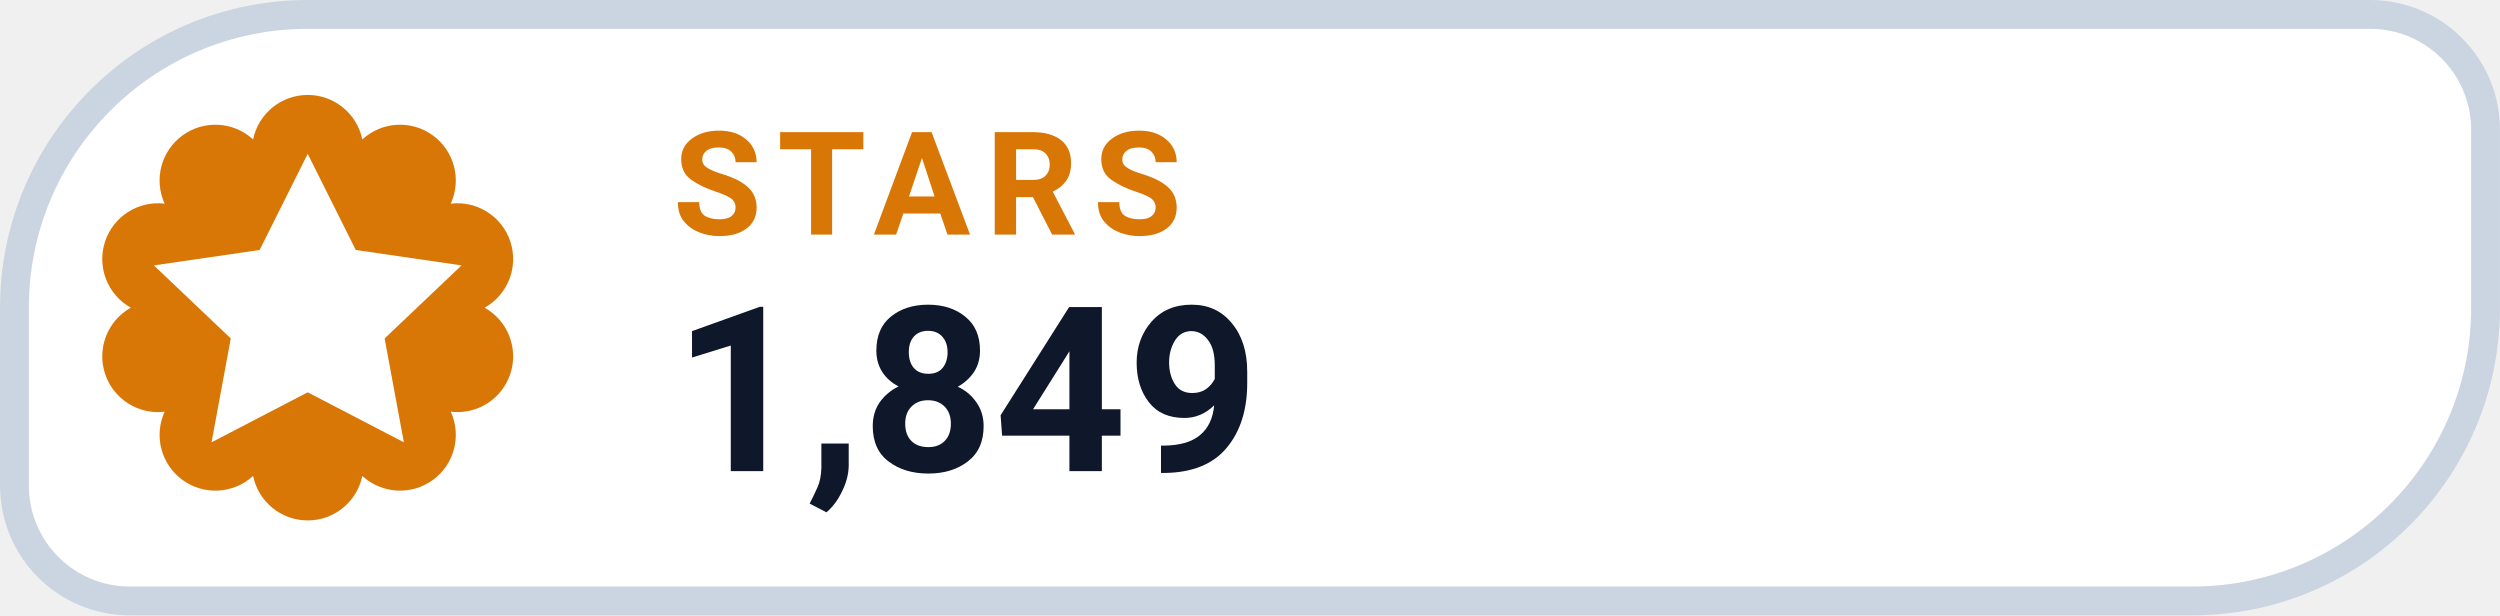
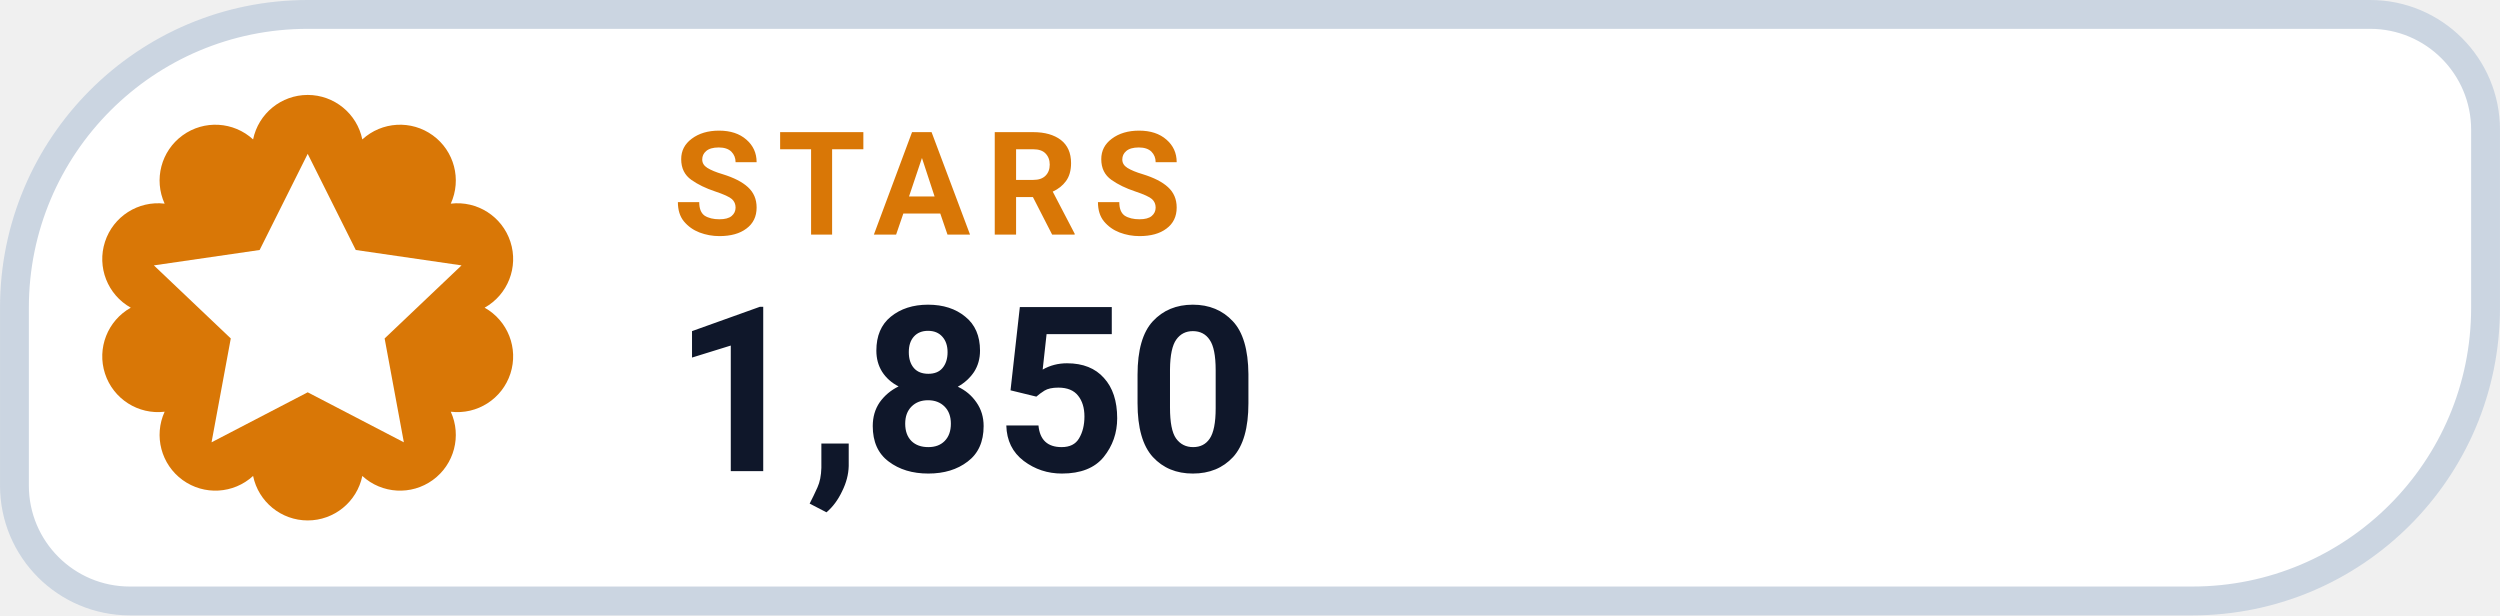
- <svg xmlns="http://www.w3.org/2000/svg" width="126" height="31.015" viewBox="0 0 130 32" role="img" aria-label="STARS 1,849">
+ <svg xmlns="http://www.w3.org/2000/svg" width="126" height="31.015" viewBox="0 0 130 32" role="img" aria-label="STARS 1,850">
  <path d="M 16.00 0.75 H 123.25 A 6.00 6.00 0 0 1 129.25 6.75 V 16.00 A 15.25 15.25 0 0 1 114.00 31.25 H 6.75 A 6.00 6.00 0 0 1 0.75 25.25 V 16.00 A 15.25 15.25 0 0 1 16.00 0.75 Z" fill="#FFFFFF" stroke="#CBD5E1" stroke-width="1.5" />
  <path d="M 13.16 7.25 A 2.90 2.90 0 0 1 18.84 7.25 A 2.90 2.90 0 0 1 23.44 10.59 A 2.90 2.90 0 0 1 25.20 16.00 A 2.90 2.90 0 0 1 23.44 21.41 A 2.90 2.90 0 0 1 18.84 24.75 A 2.90 2.90 0 0 1 13.16 24.75 A 2.90 2.90 0 0 1 8.56 21.41 A 2.90 2.90 0 0 1 6.80 16.00 A 2.90 2.90 0 0 1 8.56 10.59 A 2.90 2.90 0 0 1 13.16 7.25 Z" fill="#D97706" />
  <g transform="translate(16 16)" style="color:#FFFFFF;">
    <path d="M0 -8 l2.5 5 5.5 .8 -4 3.8 1 5.4 -5 -2.6 -5 2.6 1 -5.4 -4 -3.8 5.5 -.8 Z" fill="currentColor" />
  </g>
  <text x="35" y="12.2" fill="#D97706" font-family="-apple-system,BlinkMacSystemFont,'Segoe UI',Roboto,Helvetica,Arial,sans-serif" font-size="7.5" font-weight="700" letter-spacing=".8">STARS</text>
-   <text x="35" y="24.5" fill="#0F172A" font-family="-apple-system,BlinkMacSystemFont,'Segoe UI',Roboto,Helvetica,Arial,sans-serif" font-size="12" font-weight="750">1,849</text>
+   <text x="35" y="24.5" fill="#0F172A" font-family="-apple-system,BlinkMacSystemFont,'Segoe UI',Roboto,Helvetica,Arial,sans-serif" font-size="12" font-weight="750">1,850</text>
</svg>
